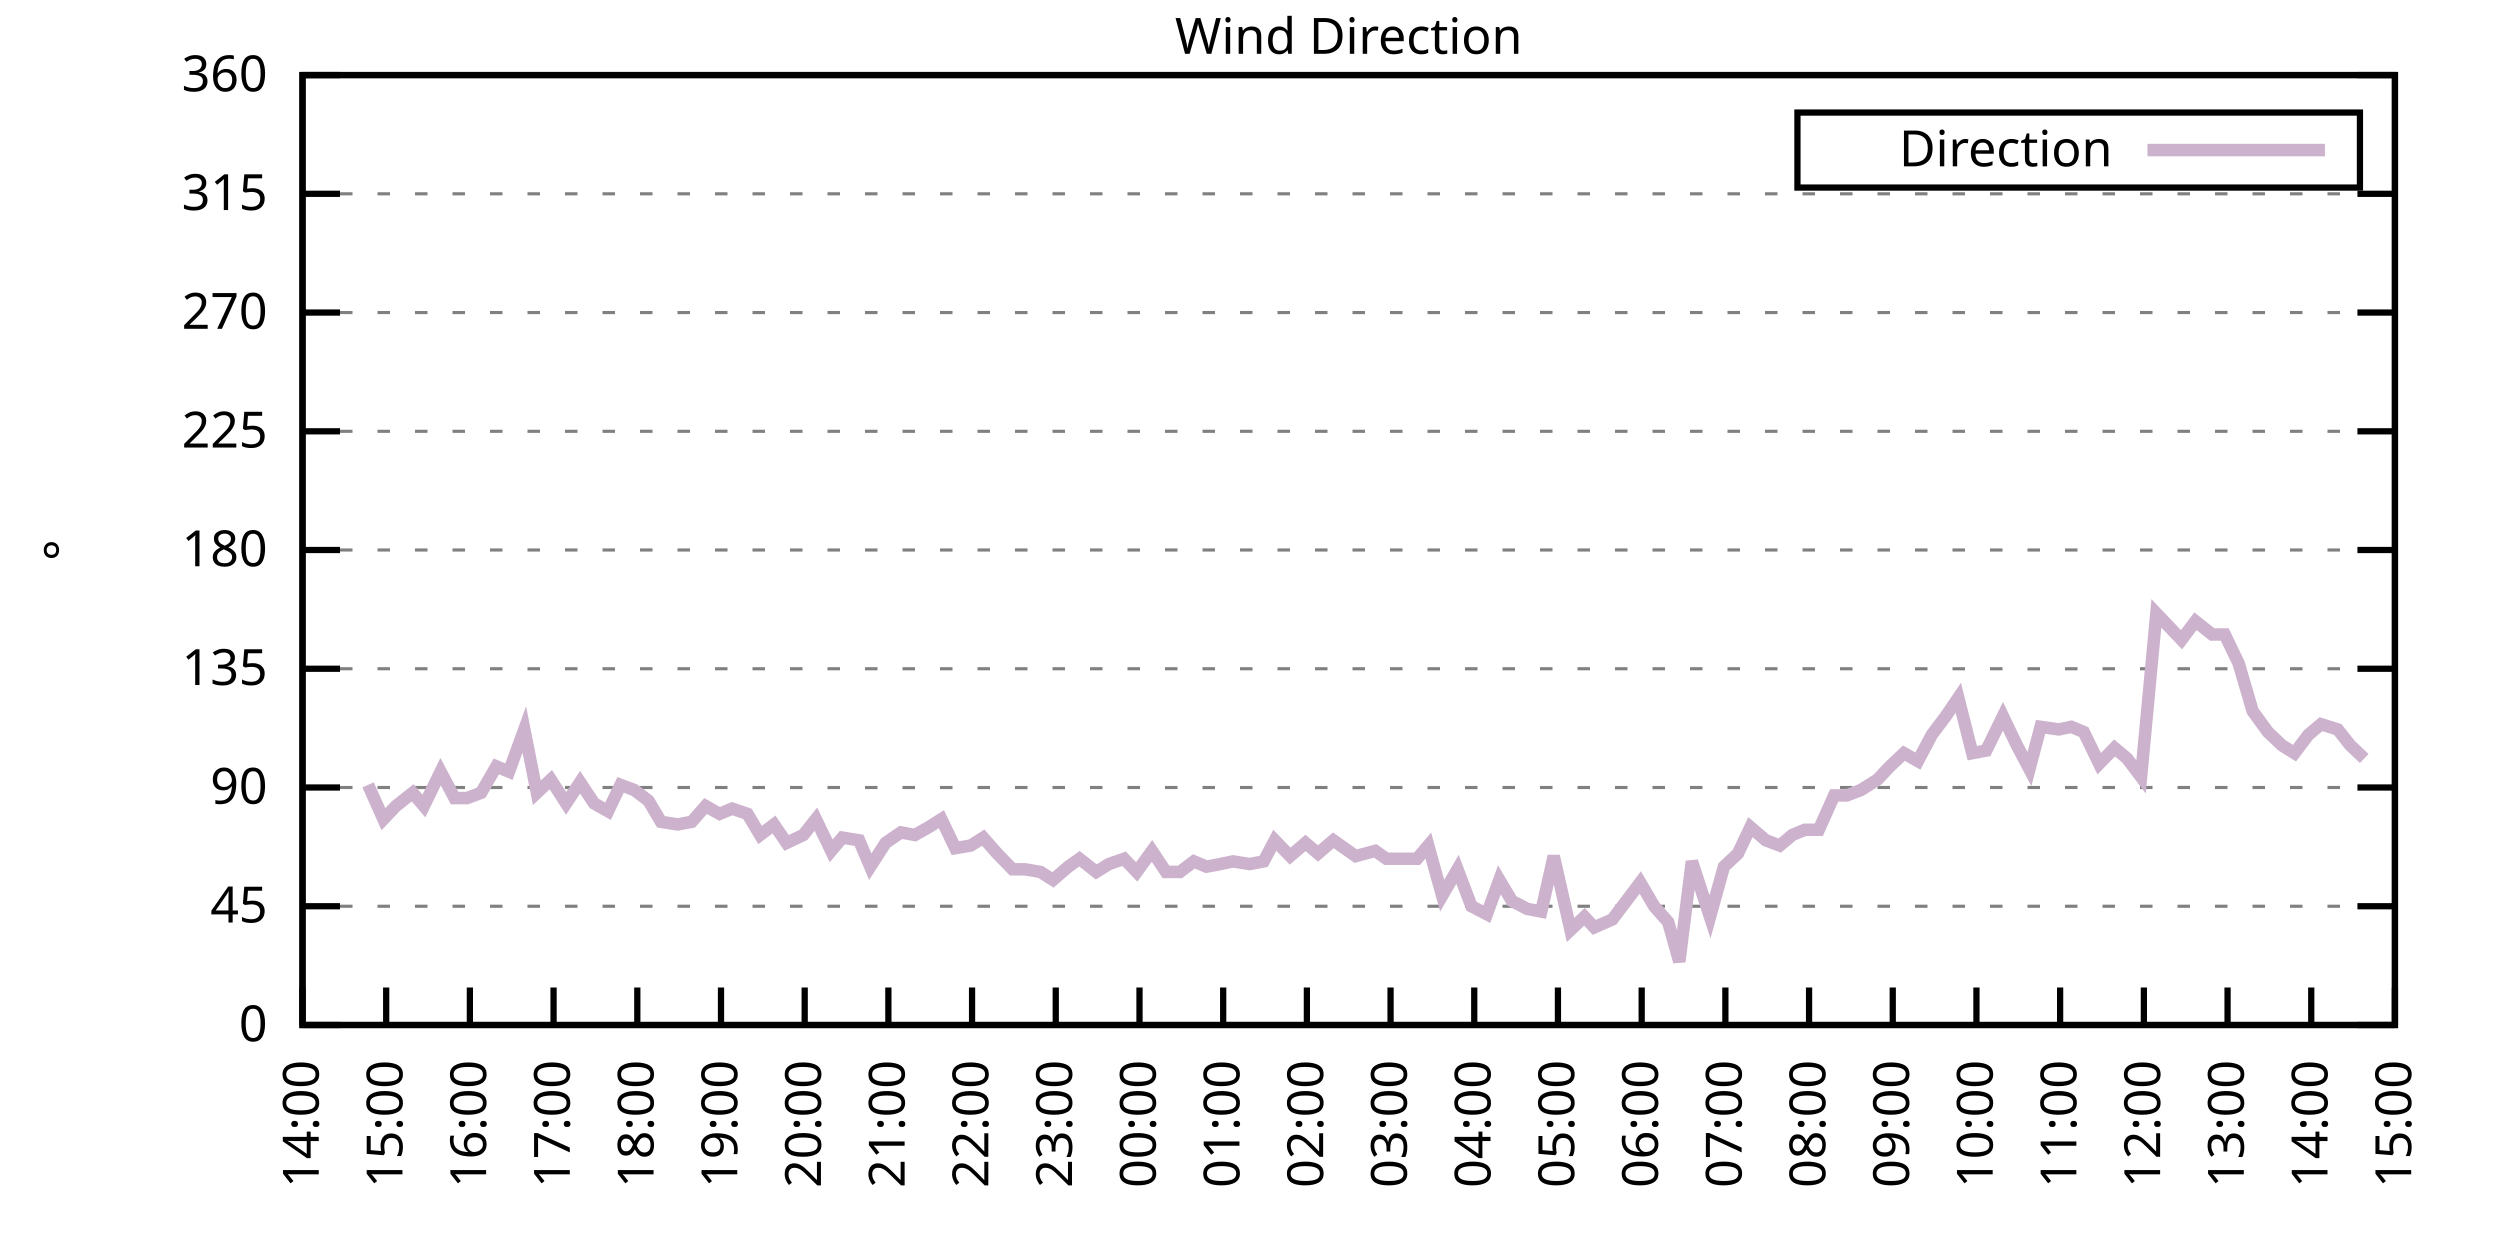
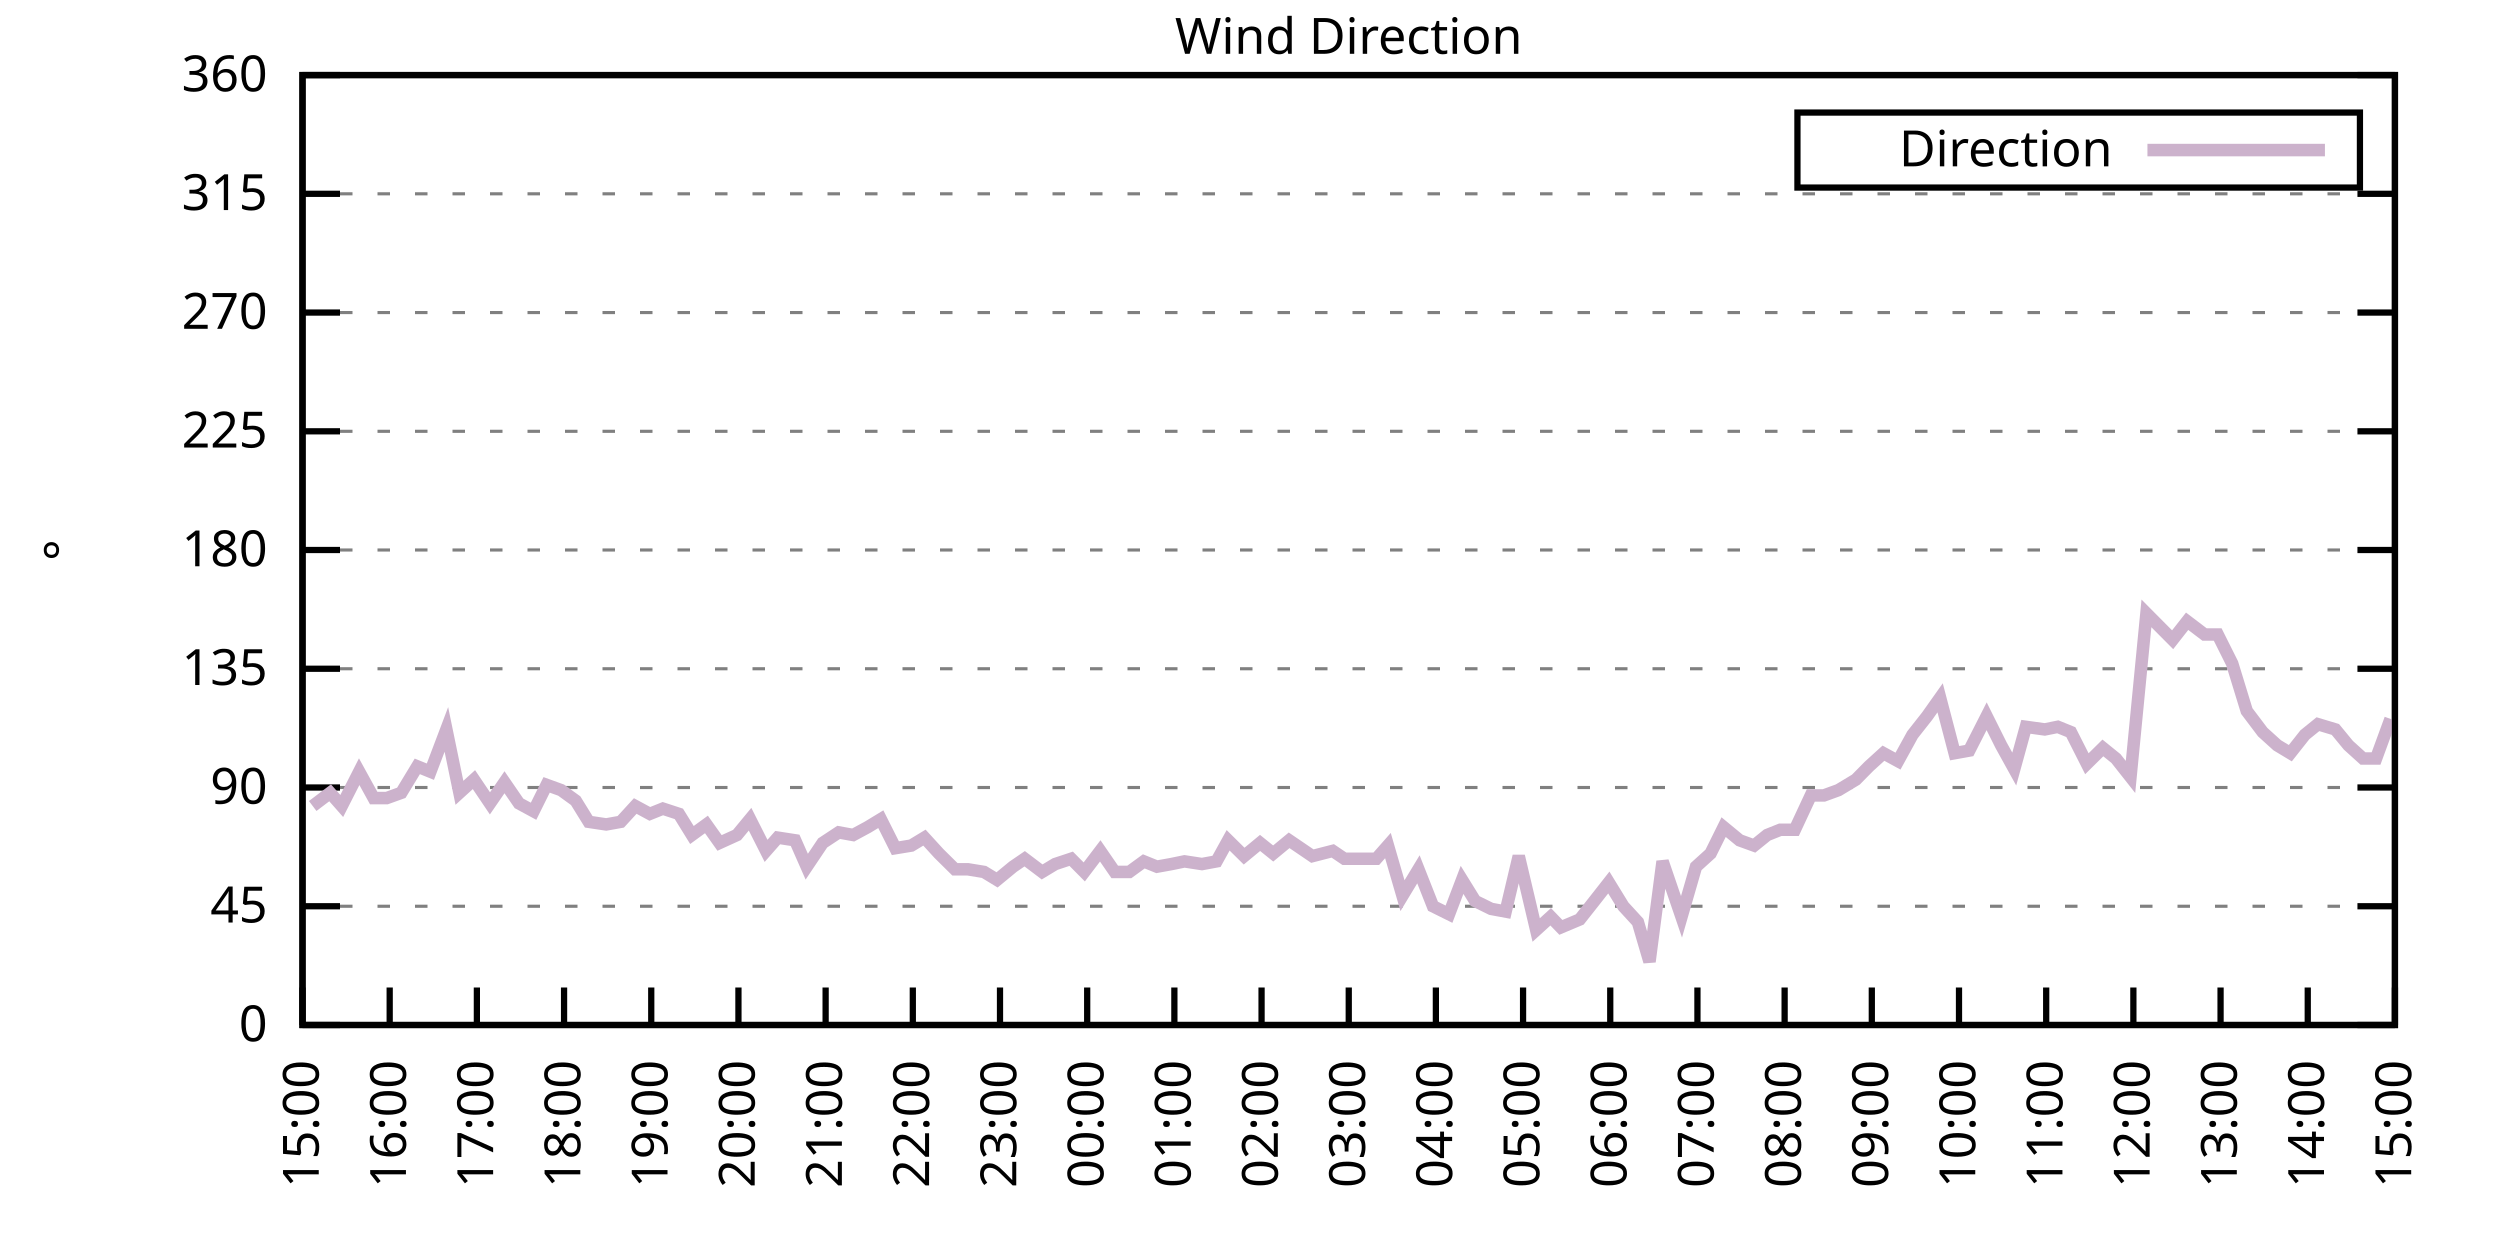
<svg xmlns="http://www.w3.org/2000/svg" xmlns:xlink="http://www.w3.org/1999/xlink" width="400" height="200" viewBox="0 0 400 200">
  <g id="gnuplot_canvas">
    <rect x="0" y="0" width="400" height="200" fill="none" />
    <defs>
      <circle id="gpDot" r="0.5" stroke-width="0.5" stroke="currentColor" />
      <path id="gpPt0" stroke-width="0.333" stroke="currentColor" d="M-1,0 h2 M0,-1 v2" />
      <path id="gpPt1" stroke-width="0.333" stroke="currentColor" d="M-1,-1 L1,1 M1,-1 L-1,1" />
      <path id="gpPt2" stroke-width="0.333" stroke="currentColor" d="M-1,0 L1,0 M0,-1 L0,1 M-1,-1 L1,1 M-1,1 L1,-1" />
      <rect id="gpPt3" stroke-width="0.333" stroke="currentColor" x="-1" y="-1" width="2" height="2" />
      <rect id="gpPt4" stroke-width="0.333" stroke="currentColor" fill="currentColor" x="-1" y="-1" width="2" height="2" />
      <circle id="gpPt5" stroke-width="0.333" stroke="currentColor" cx="0" cy="0" r="1" />
      <use xlink:href="#gpPt5" id="gpPt6" fill="currentColor" stroke="none" />
      <path id="gpPt7" stroke-width="0.333" stroke="currentColor" d="M0,-1.33 L-1.33,0.67 L1.33,0.67 z" />
      <use xlink:href="#gpPt7" id="gpPt8" fill="currentColor" stroke="none" />
      <use xlink:href="#gpPt7" id="gpPt9" stroke="currentColor" transform="rotate(180)" />
      <use xlink:href="#gpPt9" id="gpPt10" fill="currentColor" stroke="none" />
      <use xlink:href="#gpPt3" id="gpPt11" stroke="currentColor" transform="rotate(45)" />
      <use xlink:href="#gpPt11" id="gpPt12" fill="currentColor" stroke="none" />
      <path id="gpPt13" stroke-width="0.333" stroke="currentColor" d="M0,1.330 L1.265,0.411 L0.782,-1.067 L-0.782,-1.076 L-1.265,0.411 z" />
      <use xlink:href="#gpPt13" id="gpPt14" fill="currentColor" stroke="none" />
      <filter id="textbox" filterUnits="objectBoundingBox" x="0" y="0" height="1" width="1">
        <feFlood flood-color="white" flood-opacity="1" result="bgnd" />
        <feComposite in="SourceGraphic" in2="bgnd" operator="atop" />
      </filter>
      <filter id="greybox" filterUnits="objectBoundingBox" x="0" y="0" height="1" width="1">
        <feFlood flood-color="lightgrey" flood-opacity="1" result="grey" />
        <feComposite in="SourceGraphic" in2="grey" operator="atop" />
      </filter>
    </defs>
    <g fill="none" color="white" stroke="currentColor" stroke-width="1.00" stroke-linecap="butt" stroke-linejoin="miter">
</g>
    <g fill="none" color="black" stroke="currentColor" stroke-width="1.00" stroke-linecap="butt" stroke-linejoin="miter">
      <g stroke="none" shape-rendering="crispEdges">
        <polygon fill="rgb(255, 255, 255)" points="48.40,164.00 383.18,164.00 383.18,12.02 48.40,12.02 " />
      </g>
    </g>
    <g fill="none" color="black" stroke="currentColor" stroke-width="1.00" stroke-linecap="butt" stroke-linejoin="miter">
</g>
    <g fill="none" color="black" stroke="black" stroke-width="0.50" stroke-linecap="butt" stroke-linejoin="miter">
</g>
    <g fill="none" color="gray" stroke="currentColor" stroke-width="0.50" stroke-linecap="butt" stroke-linejoin="miter">
      <path stroke="gray" stroke-dasharray="2,4" class="gridline" d="M48.40,164.00 L383.19,164.00  " />
    </g>
    <g fill="none" color="gray" stroke="gray" stroke-width="1.00" stroke-linecap="butt" stroke-linejoin="miter">
</g>
    <g fill="none" color="black" stroke="currentColor" stroke-width="1.00" stroke-linecap="butt" stroke-linejoin="miter">
      <path stroke="black" d="M48.40,164.00 L54.40,164.00 M383.19,164.00 L377.19,164.00  " />
      <g transform="translate(42.80,166.60)" stroke="none" fill="black" font-family="Sans" font-size="8.00" text-anchor="end">
        <text>
          <tspan font-family="Sans"> 0</tspan>
        </text>
      </g>
    </g>
    <g fill="none" color="black" stroke="currentColor" stroke-width="1.00" stroke-linecap="butt" stroke-linejoin="miter">
</g>
    <g fill="none" color="black" stroke="black" stroke-width="0.50" stroke-linecap="butt" stroke-linejoin="miter">
</g>
    <g fill="none" color="gray" stroke="currentColor" stroke-width="0.50" stroke-linecap="butt" stroke-linejoin="miter">
      <path stroke="gray" stroke-dasharray="2,4" class="gridline" d="M48.40,145.00 L383.19,145.00  " />
    </g>
    <g fill="none" color="gray" stroke="gray" stroke-width="1.00" stroke-linecap="butt" stroke-linejoin="miter">
</g>
    <g fill="none" color="black" stroke="currentColor" stroke-width="1.00" stroke-linecap="butt" stroke-linejoin="miter">
      <path stroke="black" d="M48.40,145.00 L54.40,145.00 M383.19,145.00 L377.19,145.00  " />
      <g transform="translate(42.80,147.60)" stroke="none" fill="black" font-family="Sans" font-size="8.00" text-anchor="end">
        <text>
          <tspan font-family="Sans"> 45</tspan>
        </text>
      </g>
    </g>
    <g fill="none" color="black" stroke="currentColor" stroke-width="1.00" stroke-linecap="butt" stroke-linejoin="miter">
</g>
    <g fill="none" color="black" stroke="black" stroke-width="0.50" stroke-linecap="butt" stroke-linejoin="miter">
</g>
    <g fill="none" color="gray" stroke="currentColor" stroke-width="0.50" stroke-linecap="butt" stroke-linejoin="miter">
      <path stroke="gray" stroke-dasharray="2,4" class="gridline" d="M48.40,126.00 L383.19,126.00  " />
    </g>
    <g fill="none" color="gray" stroke="gray" stroke-width="1.00" stroke-linecap="butt" stroke-linejoin="miter">
</g>
    <g fill="none" color="black" stroke="currentColor" stroke-width="1.00" stroke-linecap="butt" stroke-linejoin="miter">
      <path stroke="black" d="M48.40,126.00 L54.40,126.00 M383.19,126.00 L377.19,126.00  " />
      <g transform="translate(42.80,128.60)" stroke="none" fill="black" font-family="Sans" font-size="8.00" text-anchor="end">
        <text>
          <tspan font-family="Sans"> 90</tspan>
        </text>
      </g>
    </g>
    <g fill="none" color="black" stroke="currentColor" stroke-width="1.00" stroke-linecap="butt" stroke-linejoin="miter">
</g>
    <g fill="none" color="black" stroke="black" stroke-width="0.50" stroke-linecap="butt" stroke-linejoin="miter">
</g>
    <g fill="none" color="gray" stroke="currentColor" stroke-width="0.50" stroke-linecap="butt" stroke-linejoin="miter">
      <path stroke="gray" stroke-dasharray="2,4" class="gridline" d="M48.40,107.00 L383.19,107.00  " />
    </g>
    <g fill="none" color="gray" stroke="gray" stroke-width="1.00" stroke-linecap="butt" stroke-linejoin="miter">
</g>
    <g fill="none" color="black" stroke="currentColor" stroke-width="1.00" stroke-linecap="butt" stroke-linejoin="miter">
      <path stroke="black" d="M48.40,107.00 L54.40,107.00 M383.19,107.00 L377.19,107.00  " />
      <g transform="translate(42.80,109.60)" stroke="none" fill="black" font-family="Sans" font-size="8.00" text-anchor="end">
        <text>
          <tspan font-family="Sans"> 135</tspan>
        </text>
      </g>
    </g>
    <g fill="none" color="black" stroke="currentColor" stroke-width="1.00" stroke-linecap="butt" stroke-linejoin="miter">
</g>
    <g fill="none" color="black" stroke="black" stroke-width="0.50" stroke-linecap="butt" stroke-linejoin="miter">
</g>
    <g fill="none" color="gray" stroke="currentColor" stroke-width="0.50" stroke-linecap="butt" stroke-linejoin="miter">
      <path stroke="gray" stroke-dasharray="2,4" class="gridline" d="M48.40,88.00 L383.19,88.00  " />
    </g>
    <g fill="none" color="gray" stroke="gray" stroke-width="1.00" stroke-linecap="butt" stroke-linejoin="miter">
</g>
    <g fill="none" color="black" stroke="currentColor" stroke-width="1.00" stroke-linecap="butt" stroke-linejoin="miter">
      <path stroke="black" d="M48.40,88.00 L54.40,88.00 M383.19,88.00 L377.19,88.00  " />
      <g transform="translate(42.80,90.60)" stroke="none" fill="black" font-family="Sans" font-size="8.00" text-anchor="end">
        <text>
          <tspan font-family="Sans"> 180</tspan>
        </text>
      </g>
    </g>
    <g fill="none" color="black" stroke="currentColor" stroke-width="1.00" stroke-linecap="butt" stroke-linejoin="miter">
</g>
    <g fill="none" color="black" stroke="black" stroke-width="0.50" stroke-linecap="butt" stroke-linejoin="miter">
</g>
    <g fill="none" color="gray" stroke="currentColor" stroke-width="0.50" stroke-linecap="butt" stroke-linejoin="miter">
      <path stroke="gray" stroke-dasharray="2,4" class="gridline" d="M48.40,69.01 L383.19,69.01  " />
    </g>
    <g fill="none" color="gray" stroke="gray" stroke-width="1.00" stroke-linecap="butt" stroke-linejoin="miter">
</g>
    <g fill="none" color="black" stroke="currentColor" stroke-width="1.00" stroke-linecap="butt" stroke-linejoin="miter">
      <path stroke="black" d="M48.40,69.01 L54.40,69.01 M383.19,69.01 L377.19,69.01  " />
      <g transform="translate(42.80,71.61)" stroke="none" fill="black" font-family="Sans" font-size="8.00" text-anchor="end">
        <text>
          <tspan font-family="Sans"> 225</tspan>
        </text>
      </g>
    </g>
    <g fill="none" color="black" stroke="currentColor" stroke-width="1.00" stroke-linecap="butt" stroke-linejoin="miter">
</g>
    <g fill="none" color="black" stroke="black" stroke-width="0.50" stroke-linecap="butt" stroke-linejoin="miter">
</g>
    <g fill="none" color="gray" stroke="currentColor" stroke-width="0.50" stroke-linecap="butt" stroke-linejoin="miter">
      <path stroke="gray" stroke-dasharray="2,4" class="gridline" d="M48.40,50.01 L383.19,50.01  " />
    </g>
    <g fill="none" color="gray" stroke="gray" stroke-width="1.00" stroke-linecap="butt" stroke-linejoin="miter">
</g>
    <g fill="none" color="black" stroke="currentColor" stroke-width="1.00" stroke-linecap="butt" stroke-linejoin="miter">
      <path stroke="black" d="M48.40,50.01 L54.40,50.01 M383.19,50.01 L377.19,50.01  " />
      <g transform="translate(42.80,52.61)" stroke="none" fill="black" font-family="Sans" font-size="8.00" text-anchor="end">
        <text>
          <tspan font-family="Sans"> 270</tspan>
        </text>
      </g>
    </g>
    <g fill="none" color="black" stroke="currentColor" stroke-width="1.00" stroke-linecap="butt" stroke-linejoin="miter">
</g>
    <g fill="none" color="black" stroke="black" stroke-width="0.50" stroke-linecap="butt" stroke-linejoin="miter">
</g>
    <g fill="none" color="gray" stroke="currentColor" stroke-width="0.50" stroke-linecap="butt" stroke-linejoin="miter">
      <path stroke="gray" stroke-dasharray="2,4" class="gridline" d="M48.40,31.01 L383.19,31.01  " />
    </g>
    <g fill="none" color="gray" stroke="gray" stroke-width="1.00" stroke-linecap="butt" stroke-linejoin="miter">
</g>
    <g fill="none" color="black" stroke="currentColor" stroke-width="1.00" stroke-linecap="butt" stroke-linejoin="miter">
      <path stroke="black" d="M48.40,31.01 L54.40,31.01 M383.19,31.01 L377.19,31.01  " />
      <g transform="translate(42.80,33.61)" stroke="none" fill="black" font-family="Sans" font-size="8.00" text-anchor="end">
        <text>
          <tspan font-family="Sans"> 315</tspan>
        </text>
      </g>
    </g>
    <g fill="none" color="black" stroke="currentColor" stroke-width="1.00" stroke-linecap="butt" stroke-linejoin="miter">
</g>
    <g fill="none" color="black" stroke="black" stroke-width="0.50" stroke-linecap="butt" stroke-linejoin="miter">
</g>
    <g fill="none" color="gray" stroke="currentColor" stroke-width="0.50" stroke-linecap="butt" stroke-linejoin="miter">
      <path stroke="gray" stroke-dasharray="2,4" class="gridline" d="M48.40,12.01 L383.19,12.01  " />
    </g>
    <g fill="none" color="gray" stroke="gray" stroke-width="1.00" stroke-linecap="butt" stroke-linejoin="miter">
</g>
    <g fill="none" color="black" stroke="currentColor" stroke-width="1.00" stroke-linecap="butt" stroke-linejoin="miter">
      <path stroke="black" d="M48.40,12.01 L54.40,12.01 M383.19,12.01 L377.19,12.01  " />
      <g transform="translate(42.80,14.61)" stroke="none" fill="black" font-family="Sans" font-size="8.00" text-anchor="end">
        <text>
          <tspan font-family="Sans"> 360</tspan>
        </text>
      </g>
    </g>
    <g fill="none" color="black" stroke="currentColor" stroke-width="1.00" stroke-linecap="butt" stroke-linejoin="miter">
      <path stroke="black" d="M48.40,164.00 L48.40,158.00  " />
      <g transform="translate(51.00,169.60) rotate(270.00)" stroke="none" fill="black" font-family="Sans" font-size="8.00" text-anchor="end">
        <text>
-           <tspan font-family="Sans">14:00</tspan>
-         </text>
-       </g>
-     </g>
-     <g fill="none" color="black" stroke="currentColor" stroke-width="1.00" stroke-linecap="butt" stroke-linejoin="miter">
-       <path stroke="black" d="M61.79,164.00 L61.79,158.00  " />
-       <g transform="translate(64.39,169.60) rotate(270.00)" stroke="none" fill="black" font-family="Sans" font-size="8.00" text-anchor="end">
-         <text>
          <tspan font-family="Sans">15:00</tspan>
        </text>
      </g>
    </g>
    <g fill="none" color="black" stroke="currentColor" stroke-width="1.00" stroke-linecap="butt" stroke-linejoin="miter">
-       <path stroke="black" d="M75.18,164.00 L75.18,158.00  " />
-       <g transform="translate(77.78,169.60) rotate(270.00)" stroke="none" fill="black" font-family="Sans" font-size="8.00" text-anchor="end">
+       <path stroke="black" d="M62.35,164.00 L62.35,158.00  " />
+       <g transform="translate(64.95,169.60) rotate(270.00)" stroke="none" fill="black" font-family="Sans" font-size="8.00" text-anchor="end">
        <text>
          <tspan font-family="Sans">16:00</tspan>
        </text>
      </g>
    </g>
    <g fill="none" color="black" stroke="currentColor" stroke-width="1.00" stroke-linecap="butt" stroke-linejoin="miter">
-       <path stroke="black" d="M88.57,164.00 L88.57,158.00  " />
-       <g transform="translate(91.17,169.60) rotate(270.00)" stroke="none" fill="black" font-family="Sans" font-size="8.00" text-anchor="end">
+       <path stroke="black" d="M76.30,164.00 L76.30,158.00  " />
+       <g transform="translate(78.90,169.60) rotate(270.00)" stroke="none" fill="black" font-family="Sans" font-size="8.00" text-anchor="end">
        <text>
          <tspan font-family="Sans">17:00</tspan>
        </text>
      </g>
    </g>
    <g fill="none" color="black" stroke="currentColor" stroke-width="1.00" stroke-linecap="butt" stroke-linejoin="miter">
-       <path stroke="black" d="M101.97,164.00 L101.97,158.00  " />
-       <g transform="translate(104.57,169.60) rotate(270.00)" stroke="none" fill="black" font-family="Sans" font-size="8.00" text-anchor="end">
+       <path stroke="black" d="M90.25,164.00 L90.25,158.00  " />
+       <g transform="translate(92.85,169.60) rotate(270.00)" stroke="none" fill="black" font-family="Sans" font-size="8.00" text-anchor="end">
        <text>
          <tspan font-family="Sans">18:00</tspan>
        </text>
      </g>
    </g>
    <g fill="none" color="black" stroke="currentColor" stroke-width="1.00" stroke-linecap="butt" stroke-linejoin="miter">
-       <path stroke="black" d="M115.36,164.00 L115.36,158.00  " />
-       <g transform="translate(117.96,169.60) rotate(270.00)" stroke="none" fill="black" font-family="Sans" font-size="8.00" text-anchor="end">
+       <path stroke="black" d="M104.20,164.00 L104.20,158.00  " />
+       <g transform="translate(106.80,169.60) rotate(270.00)" stroke="none" fill="black" font-family="Sans" font-size="8.00" text-anchor="end">
        <text>
          <tspan font-family="Sans">19:00</tspan>
        </text>
      </g>
    </g>
    <g fill="none" color="black" stroke="currentColor" stroke-width="1.00" stroke-linecap="butt" stroke-linejoin="miter">
-       <path stroke="black" d="M128.75,164.00 L128.75,158.00  " />
-       <g transform="translate(131.35,169.60) rotate(270.00)" stroke="none" fill="black" font-family="Sans" font-size="8.00" text-anchor="end">
+       <path stroke="black" d="M118.15,164.00 L118.15,158.00  " />
+       <g transform="translate(120.75,169.60) rotate(270.00)" stroke="none" fill="black" font-family="Sans" font-size="8.00" text-anchor="end">
        <text>
          <tspan font-family="Sans">20:00</tspan>
        </text>
      </g>
    </g>
    <g fill="none" color="black" stroke="currentColor" stroke-width="1.00" stroke-linecap="butt" stroke-linejoin="miter">
-       <path stroke="black" d="M142.14,164.00 L142.14,158.00  " />
-       <g transform="translate(144.74,169.60) rotate(270.00)" stroke="none" fill="black" font-family="Sans" font-size="8.00" text-anchor="end">
+       <path stroke="black" d="M132.10,164.00 L132.10,158.00  " />
+       <g transform="translate(134.70,169.60) rotate(270.00)" stroke="none" fill="black" font-family="Sans" font-size="8.00" text-anchor="end">
        <text>
          <tspan font-family="Sans">21:00</tspan>
        </text>
      </g>
    </g>
    <g fill="none" color="black" stroke="currentColor" stroke-width="1.00" stroke-linecap="butt" stroke-linejoin="miter">
-       <path stroke="black" d="M155.53,164.00 L155.53,158.00  " />
-       <g transform="translate(158.13,169.60) rotate(270.00)" stroke="none" fill="black" font-family="Sans" font-size="8.00" text-anchor="end">
+       <path stroke="black" d="M146.05,164.00 L146.05,158.00  " />
+       <g transform="translate(148.65,169.60) rotate(270.00)" stroke="none" fill="black" font-family="Sans" font-size="8.00" text-anchor="end">
        <text>
          <tspan font-family="Sans">22:00</tspan>
        </text>
      </g>
    </g>
    <g fill="none" color="black" stroke="currentColor" stroke-width="1.00" stroke-linecap="butt" stroke-linejoin="miter">
-       <path stroke="black" d="M168.92,164.00 L168.92,158.00  " />
-       <g transform="translate(171.52,169.60) rotate(270.00)" stroke="none" fill="black" font-family="Sans" font-size="8.00" text-anchor="end">
+       <path stroke="black" d="M160.00,164.00 L160.00,158.00  " />
+       <g transform="translate(162.60,169.60) rotate(270.00)" stroke="none" fill="black" font-family="Sans" font-size="8.00" text-anchor="end">
        <text>
          <tspan font-family="Sans">23:00</tspan>
        </text>
      </g>
    </g>
    <g fill="none" color="black" stroke="currentColor" stroke-width="1.00" stroke-linecap="butt" stroke-linejoin="miter">
-       <path stroke="black" d="M182.32,164.00 L182.32,158.00  " />
-       <g transform="translate(184.92,169.60) rotate(270.00)" stroke="none" fill="black" font-family="Sans" font-size="8.00" text-anchor="end">
+       <path stroke="black" d="M173.95,164.00 L173.95,158.00  " />
+       <g transform="translate(176.55,169.60) rotate(270.00)" stroke="none" fill="black" font-family="Sans" font-size="8.00" text-anchor="end">
        <text>
          <tspan font-family="Sans">00:00</tspan>
        </text>
      </g>
    </g>
    <g fill="none" color="black" stroke="currentColor" stroke-width="1.00" stroke-linecap="butt" stroke-linejoin="miter">
-       <path stroke="black" d="M195.71,164.00 L195.71,158.00  " />
-       <g transform="translate(198.31,169.60) rotate(270.00)" stroke="none" fill="black" font-family="Sans" font-size="8.00" text-anchor="end">
+       <path stroke="black" d="M187.90,164.00 L187.90,158.00  " />
+       <g transform="translate(190.50,169.60) rotate(270.00)" stroke="none" fill="black" font-family="Sans" font-size="8.00" text-anchor="end">
        <text>
          <tspan font-family="Sans">01:00</tspan>
        </text>
      </g>
    </g>
    <g fill="none" color="black" stroke="currentColor" stroke-width="1.00" stroke-linecap="butt" stroke-linejoin="miter">
-       <path stroke="black" d="M209.10,164.00 L209.10,158.00  " />
-       <g transform="translate(211.70,169.60) rotate(270.00)" stroke="none" fill="black" font-family="Sans" font-size="8.00" text-anchor="end">
+       <path stroke="black" d="M201.85,164.00 L201.85,158.00  " />
+       <g transform="translate(204.45,169.60) rotate(270.00)" stroke="none" fill="black" font-family="Sans" font-size="8.00" text-anchor="end">
        <text>
          <tspan font-family="Sans">02:00</tspan>
        </text>
      </g>
    </g>
    <g fill="none" color="black" stroke="currentColor" stroke-width="1.00" stroke-linecap="butt" stroke-linejoin="miter">
-       <path stroke="black" d="M222.49,164.00 L222.49,158.00  " />
-       <g transform="translate(225.09,169.60) rotate(270.00)" stroke="none" fill="black" font-family="Sans" font-size="8.00" text-anchor="end">
+       <path stroke="black" d="M215.80,164.00 L215.80,158.00  " />
+       <g transform="translate(218.40,169.60) rotate(270.00)" stroke="none" fill="black" font-family="Sans" font-size="8.00" text-anchor="end">
        <text>
          <tspan font-family="Sans">03:00</tspan>
        </text>
      </g>
    </g>
    <g fill="none" color="black" stroke="currentColor" stroke-width="1.00" stroke-linecap="butt" stroke-linejoin="miter">
-       <path stroke="black" d="M235.88,164.00 L235.88,158.00  " />
-       <g transform="translate(238.48,169.60) rotate(270.00)" stroke="none" fill="black" font-family="Sans" font-size="8.00" text-anchor="end">
+       <path stroke="black" d="M229.74,164.00 L229.74,158.00  " />
+       <g transform="translate(232.34,169.60) rotate(270.00)" stroke="none" fill="black" font-family="Sans" font-size="8.00" text-anchor="end">
        <text>
          <tspan font-family="Sans">04:00</tspan>
        </text>
      </g>
    </g>
    <g fill="none" color="black" stroke="currentColor" stroke-width="1.00" stroke-linecap="butt" stroke-linejoin="miter">
-       <path stroke="black" d="M249.27,164.00 L249.27,158.00  " />
-       <g transform="translate(251.87,169.60) rotate(270.00)" stroke="none" fill="black" font-family="Sans" font-size="8.00" text-anchor="end">
+       <path stroke="black" d="M243.69,164.00 L243.69,158.00  " />
+       <g transform="translate(246.29,169.60) rotate(270.00)" stroke="none" fill="black" font-family="Sans" font-size="8.00" text-anchor="end">
        <text>
          <tspan font-family="Sans">05:00</tspan>
        </text>
      </g>
    </g>
    <g fill="none" color="black" stroke="currentColor" stroke-width="1.00" stroke-linecap="butt" stroke-linejoin="miter">
-       <path stroke="black" d="M262.67,164.00 L262.67,158.00  " />
-       <g transform="translate(265.27,169.60) rotate(270.00)" stroke="none" fill="black" font-family="Sans" font-size="8.00" text-anchor="end">
+       <path stroke="black" d="M257.64,164.00 L257.64,158.00  " />
+       <g transform="translate(260.24,169.60) rotate(270.00)" stroke="none" fill="black" font-family="Sans" font-size="8.00" text-anchor="end">
        <text>
          <tspan font-family="Sans">06:00</tspan>
        </text>
      </g>
    </g>
    <g fill="none" color="black" stroke="currentColor" stroke-width="1.00" stroke-linecap="butt" stroke-linejoin="miter">
-       <path stroke="black" d="M276.06,164.00 L276.06,158.00  " />
-       <g transform="translate(278.66,169.60) rotate(270.00)" stroke="none" fill="black" font-family="Sans" font-size="8.00" text-anchor="end">
+       <path stroke="black" d="M271.59,164.00 L271.59,158.00  " />
+       <g transform="translate(274.19,169.60) rotate(270.00)" stroke="none" fill="black" font-family="Sans" font-size="8.00" text-anchor="end">
        <text>
          <tspan font-family="Sans">07:00</tspan>
        </text>
      </g>
    </g>
    <g fill="none" color="black" stroke="currentColor" stroke-width="1.00" stroke-linecap="butt" stroke-linejoin="miter">
-       <path stroke="black" d="M289.45,164.00 L289.45,158.00  " />
-       <g transform="translate(292.05,169.60) rotate(270.00)" stroke="none" fill="black" font-family="Sans" font-size="8.00" text-anchor="end">
+       <path stroke="black" d="M285.54,164.00 L285.54,158.00  " />
+       <g transform="translate(288.14,169.60) rotate(270.00)" stroke="none" fill="black" font-family="Sans" font-size="8.00" text-anchor="end">
        <text>
          <tspan font-family="Sans">08:00</tspan>
        </text>
      </g>
    </g>
    <g fill="none" color="black" stroke="currentColor" stroke-width="1.00" stroke-linecap="butt" stroke-linejoin="miter">
-       <path stroke="black" d="M302.84,164.00 L302.84,158.00  " />
-       <g transform="translate(305.44,169.60) rotate(270.00)" stroke="none" fill="black" font-family="Sans" font-size="8.00" text-anchor="end">
+       <path stroke="black" d="M299.49,164.00 L299.49,158.00  " />
+       <g transform="translate(302.09,169.60) rotate(270.00)" stroke="none" fill="black" font-family="Sans" font-size="8.00" text-anchor="end">
        <text>
          <tspan font-family="Sans">09:00</tspan>
        </text>
      </g>
    </g>
    <g fill="none" color="black" stroke="currentColor" stroke-width="1.00" stroke-linecap="butt" stroke-linejoin="miter">
-       <path stroke="black" d="M316.23,164.00 L316.23,158.00  " />
-       <g transform="translate(318.83,169.60) rotate(270.00)" stroke="none" fill="black" font-family="Sans" font-size="8.00" text-anchor="end">
+       <path stroke="black" d="M313.44,164.00 L313.44,158.00  " />
+       <g transform="translate(316.04,169.60) rotate(270.00)" stroke="none" fill="black" font-family="Sans" font-size="8.00" text-anchor="end">
        <text>
          <tspan font-family="Sans">10:00</tspan>
        </text>
      </g>
    </g>
    <g fill="none" color="black" stroke="currentColor" stroke-width="1.00" stroke-linecap="butt" stroke-linejoin="miter">
-       <path stroke="black" d="M329.62,164.00 L329.62,158.00  " />
-       <g transform="translate(332.22,169.60) rotate(270.00)" stroke="none" fill="black" font-family="Sans" font-size="8.00" text-anchor="end">
+       <path stroke="black" d="M327.39,164.00 L327.39,158.00  " />
+       <g transform="translate(329.99,169.60) rotate(270.00)" stroke="none" fill="black" font-family="Sans" font-size="8.00" text-anchor="end">
        <text>
          <tspan font-family="Sans">11:00</tspan>
        </text>
      </g>
    </g>
    <g fill="none" color="black" stroke="currentColor" stroke-width="1.00" stroke-linecap="butt" stroke-linejoin="miter">
-       <path stroke="black" d="M343.02,164.00 L343.02,158.00  " />
-       <g transform="translate(345.62,169.60) rotate(270.00)" stroke="none" fill="black" font-family="Sans" font-size="8.00" text-anchor="end">
+       <path stroke="black" d="M341.34,164.00 L341.34,158.00  " />
+       <g transform="translate(343.94,169.60) rotate(270.00)" stroke="none" fill="black" font-family="Sans" font-size="8.00" text-anchor="end">
        <text>
          <tspan font-family="Sans">12:00</tspan>
        </text>
      </g>
    </g>
    <g fill="none" color="black" stroke="currentColor" stroke-width="1.00" stroke-linecap="butt" stroke-linejoin="miter">
-       <path stroke="black" d="M356.41,164.00 L356.41,158.00  " />
-       <g transform="translate(359.01,169.60) rotate(270.00)" stroke="none" fill="black" font-family="Sans" font-size="8.00" text-anchor="end">
+       <path stroke="black" d="M355.29,164.00 L355.29,158.00  " />
+       <g transform="translate(357.89,169.60) rotate(270.00)" stroke="none" fill="black" font-family="Sans" font-size="8.00" text-anchor="end">
        <text>
          <tspan font-family="Sans">13:00</tspan>
        </text>
      </g>
    </g>
    <g fill="none" color="black" stroke="currentColor" stroke-width="1.00" stroke-linecap="butt" stroke-linejoin="miter">
-       <path stroke="black" d="M369.80,164.00 L369.80,158.00  " />
-       <g transform="translate(372.40,169.60) rotate(270.00)" stroke="none" fill="black" font-family="Sans" font-size="8.00" text-anchor="end">
+       <path stroke="black" d="M369.24,164.00 L369.24,158.00  " />
+       <g transform="translate(371.84,169.60) rotate(270.00)" stroke="none" fill="black" font-family="Sans" font-size="8.00" text-anchor="end">
        <text>
          <tspan font-family="Sans">14:00</tspan>
        </text>
      </g>
    </g>
    <g fill="none" color="black" stroke="currentColor" stroke-width="1.00" stroke-linecap="butt" stroke-linejoin="miter">
      <path stroke="black" d="M383.19,164.00 L383.19,158.00  " />
      <g transform="translate(385.79,169.60) rotate(270.00)" stroke="none" fill="black" font-family="Sans" font-size="8.00" text-anchor="end">
        <text>
          <tspan font-family="Sans">15:00</tspan>
        </text>
      </g>
    </g>
    <g fill="none" color="black" stroke="currentColor" stroke-width="1.00" stroke-linecap="butt" stroke-linejoin="miter">
</g>
    <g fill="none" color="black" stroke="currentColor" stroke-width="1.00" stroke-linecap="butt" stroke-linejoin="miter">
      <path stroke="black" d="M48.40,12.01 L48.40,164.00 L383.19,164.00 L383.19,12.01 L48.40,12.01 Z  " />
    </g>
    <g fill="none" color="black" stroke="currentColor" stroke-width="1.00" stroke-linecap="butt" stroke-linejoin="miter">
</g>
    <g fill="none" color="black" stroke="currentColor" stroke-width="1.00" stroke-linecap="butt" stroke-linejoin="miter">
      <path stroke="black" d="M287.59,30.01 L287.59,18.01 L377.59,18.01 L377.59,30.01 L287.59,30.01 Z  " />
    </g>
    <g id="Wind_direction_plot_1">
      <g fill="none" color="white" stroke="black" stroke-width="2.00" stroke-linecap="butt" stroke-linejoin="miter">
</g>
      <g fill="none" color="black" stroke="currentColor" stroke-width="2.00" stroke-linecap="butt" stroke-linejoin="miter">
        <g transform="translate(337.99,26.61)" stroke="none" fill="black" font-family="Sans" font-size="8.00" text-anchor="end">
          <text>
            <tspan font-family="Sans">Direction</tspan>
          </text>
        </g>
      </g>
      <g fill="none" color="black" stroke="currentColor" stroke-width="2.00" stroke-linecap="butt" stroke-linejoin="miter">
-         <path stroke="rgb(204, 178, 204)" d="M343.59,24.01 L371.99,24.01 M58.89,125.58 L61.35,131.07 L63.35,128.96 L66.03,126.85 L67.82,128.96 L70.50,123.47   L72.73,127.69 L74.74,127.69 L76.97,126.85 L79.42,122.62 L81.43,123.47 L83.89,116.71 L85.90,126.85 L88.13,124.74   L90.58,128.54 L92.82,125.16 L95.05,128.54 L97.28,129.80 L99.29,125.58 L101.52,126.42 L103.75,128.11 L105.76,131.49   L108.44,131.91 L110.67,131.49 L112.90,128.96 L115.13,130.22 L117.14,129.38 L119.60,130.22 L121.61,133.60 L123.84,131.91   L125.85,134.87 L128.53,133.60 L130.54,131.07 L132.99,136.14 L134.78,134.02 L137.45,134.45 L139.24,138.67 L141.69,134.87   L144.15,133.18 L146.38,133.60 L148.61,132.34 L150.62,131.07 L152.85,135.71 L155.31,135.29 L157.32,134.02 L159.55,136.56   L162.01,139.09 L164.01,139.09 L166.47,139.51 L168.48,140.78 L170.93,138.67 L172.72,137.40 L175.40,139.51 L177.41,138.25   L179.86,137.40 L181.87,139.51 L184.32,136.14 L186.56,139.51 L188.79,139.51 L191.02,137.82 L193.03,138.67 L195.26,138.25   L197.27,137.82 L199.95,138.25 L202.18,137.82 L203.97,134.45 L206.42,136.98 L208.88,134.87 L210.88,136.56 L213.34,134.45   L216.91,136.98 L220.04,136.14 L221.82,137.40 L224.28,137.40 L226.73,137.40 L228.52,135.29 L230.75,143.31 L233.20,139.09   L235.44,145.00 L237.89,146.27 L239.90,140.78 L241.91,144.16 L244.36,145.42 L246.60,145.85 L248.60,136.98 L251.28,148.80   L253.51,146.69 L255.08,148.38 L257.98,147.11 L260.21,144.16 L262.44,141.20 L264.67,145.00 L266.91,147.53 L268.69,153.87   L270.70,137.82 L273.60,146.69 L275.83,138.67 L278.07,136.56 L280.07,132.34 L282.53,134.45 L284.76,135.29 L286.77,133.60   L288.78,132.76 L291.01,132.76 L293.47,127.27 L295.48,127.27 L297.71,126.42 L300.39,124.74 L302.39,122.62 L304.63,120.51   L306.86,121.78 L309.09,117.56 L311.32,114.60 L313.33,111.65 L315.56,120.51 L317.79,120.09 L320.47,114.60 L322.70,119.25   L324.71,123.05 L326.50,116.29 L329.40,116.71 L331.41,116.29 L333.42,117.14 L335.87,122.20 L338.33,119.67 L340.34,121.36   L342.57,124.31 L345.02,98.14 L349.04,102.36 L351.27,99.40 L353.95,101.52 L355.96,101.52 L358.19,106.16 L360.42,113.76   L362.88,117.14 L365.11,119.25 L367.12,120.51 L369.35,117.56 L371.36,115.87 L374.04,116.71 L376.05,119.25 L378.28,121.36    " />
+         <path stroke="rgb(204, 178, 204)" d="M343.59,24.01 L371.99,24.01 M50.03,128.96 L52.82,126.85 L54.68,128.96 L57.47,123.47 L59.79,127.69 L61.88,127.69   L64.21,126.85 L66.77,122.62 L68.86,123.47 L71.42,116.71 L73.51,126.85 L75.83,124.74 L78.39,128.54 L80.72,125.16   L83.04,128.54 L85.37,129.80 L87.46,125.58 L89.78,126.42 L92.11,128.11 L94.20,131.49 L96.99,131.91 L99.32,131.49   L101.64,128.96 L103.97,130.22 L106.06,129.38 L108.62,130.22 L110.71,133.60 L113.03,131.91 L115.13,134.87 L117.92,133.60   L120.01,131.07 L122.57,136.14 L124.43,134.02 L127.22,134.45 L129.08,138.67 L131.63,134.87 L134.19,133.18 L136.51,133.60   L138.84,132.34 L140.93,131.07 L143.26,135.71 L145.81,135.29 L147.91,134.02 L150.23,136.56 L152.79,139.09 L154.88,139.09   L157.44,139.51 L159.53,140.78 L162.09,138.67 L163.95,137.40 L166.74,139.51 L168.83,138.25 L171.39,137.40 L173.48,139.51   L176.04,136.14 L178.36,139.51 L180.69,139.51 L183.01,137.82 L185.11,138.67 L187.43,138.25 L189.52,137.82 L192.31,138.25   L194.64,137.82 L196.50,134.45 L199.06,136.98 L201.61,134.87 L203.71,136.56 L206.26,134.45 L209.98,136.98 L213.24,136.14   L215.10,137.40 L217.65,137.40 L220.21,137.40 L222.07,135.29 L224.40,143.31 L226.95,139.09 L229.28,145.00 L231.84,146.27   L233.93,140.78 L236.02,144.16 L238.58,145.42 L240.90,145.85 L243.00,136.98 L245.79,148.80 L248.11,146.69 L249.74,148.38   L252.76,147.11 L255.09,144.16 L257.41,141.20 L259.74,145.00 L262.06,147.53 L263.92,153.87 L266.01,137.82 L269.04,146.69   L271.36,138.67 L273.69,136.56 L275.78,132.34 L278.34,134.45 L280.66,135.29 L282.75,133.60 L284.85,132.76 L287.17,132.76   L289.73,127.27 L291.82,127.27 L294.15,126.42 L296.94,124.74 L299.03,122.62 L301.35,120.51 L303.68,121.78 L306.00,117.56   L308.33,114.60 L310.42,111.65 L312.74,120.51 L315.07,120.09 L317.86,114.60 L320.18,119.25 L322.28,123.05 L324.14,116.29   L327.16,116.71 L329.25,116.29 L331.34,117.14 L333.90,122.20 L336.46,119.67 L338.55,121.36 L340.88,124.31 L343.43,98.14   L347.62,102.36 L349.94,99.40 L352.73,101.52 L354.83,101.52 L357.15,106.16 L359.48,113.76 L362.03,117.14 L364.36,119.25   L366.45,120.51 L368.78,117.56 L370.87,115.87 L373.66,116.71 L375.75,119.25 L378.08,121.36 L380.17,121.36 L382.49,115.03    " />
      </g>
    </g>
    <g fill="none" color="black" stroke="currentColor" stroke-width="2.00" stroke-linecap="butt" stroke-linejoin="miter">
</g>
    <g fill="none" color="black" stroke="black" stroke-width="1.00" stroke-linecap="butt" stroke-linejoin="miter">
</g>
    <g fill="none" color="black" stroke="currentColor" stroke-width="1.00" stroke-linecap="butt" stroke-linejoin="miter">
      <path stroke="black" d="M48.40,12.01 L48.40,164.00 L383.19,164.00 L383.19,12.01 L48.40,12.01 Z  " />
      <g transform="translate(12.80,88.01) rotate(270.00)" stroke="none" fill="black" font-family="Sans" font-size="8.00" text-anchor="middle">
        <text>
          <tspan font-family="Sans">°</tspan>
        </text>
      </g>
    </g>
    <g fill="none" color="black" stroke="currentColor" stroke-width="1.00" stroke-linecap="butt" stroke-linejoin="miter">
</g>
    <g fill="none" color="black" stroke="currentColor" stroke-width="1.00" stroke-linecap="butt" stroke-linejoin="miter">
      <g transform="translate(215.79,8.61)" stroke="none" fill="black" font-family="Sans" font-size="8.00" text-anchor="middle">
        <text>
          <tspan font-family="Sans">Wind Direction</tspan>
        </text>
      </g>
    </g>
    <g fill="none" color="black" stroke="currentColor" stroke-width="1.00" stroke-linecap="butt" stroke-linejoin="miter">
</g>
  </g>
</svg>
